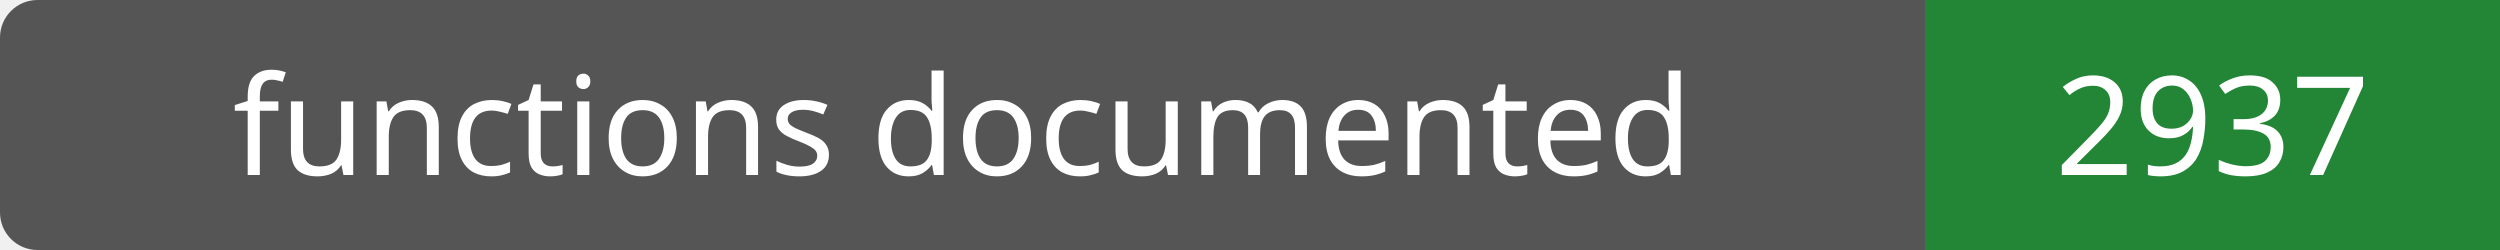
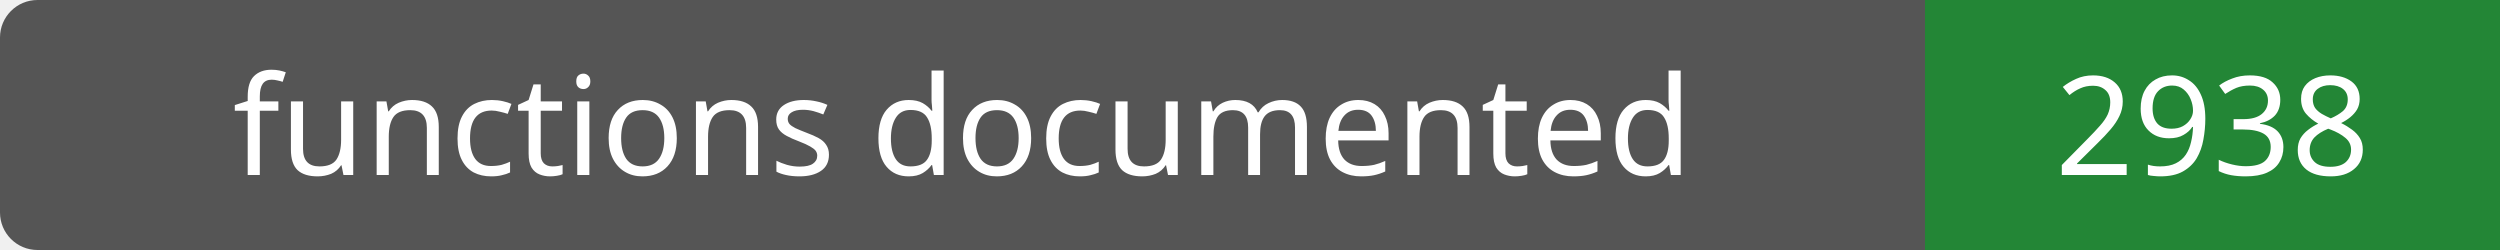
- <svg xmlns="http://www.w3.org/2000/svg" width="200" height="20" role="img" aria-label="functions documented: 2937">
+ <svg xmlns="http://www.w3.org/2000/svg" width="200" height="20" role="img" aria-label="functions documented: 2938">
  <rect width="200" height="20" rx="3" fill="#555" />
  <path fill="#238636" d="M154 0h46v20H154z" />
  <g fill="#fff" text-anchor="middle" font-family="Verdana,sans-serif" font-size="11">
    <text x="77.0" y="14">functions documented</text>
-     <text x="177.0" y="14">2937</text>
+     <text x="177.0" y="14">2938</text>
  </g>
</svg>
